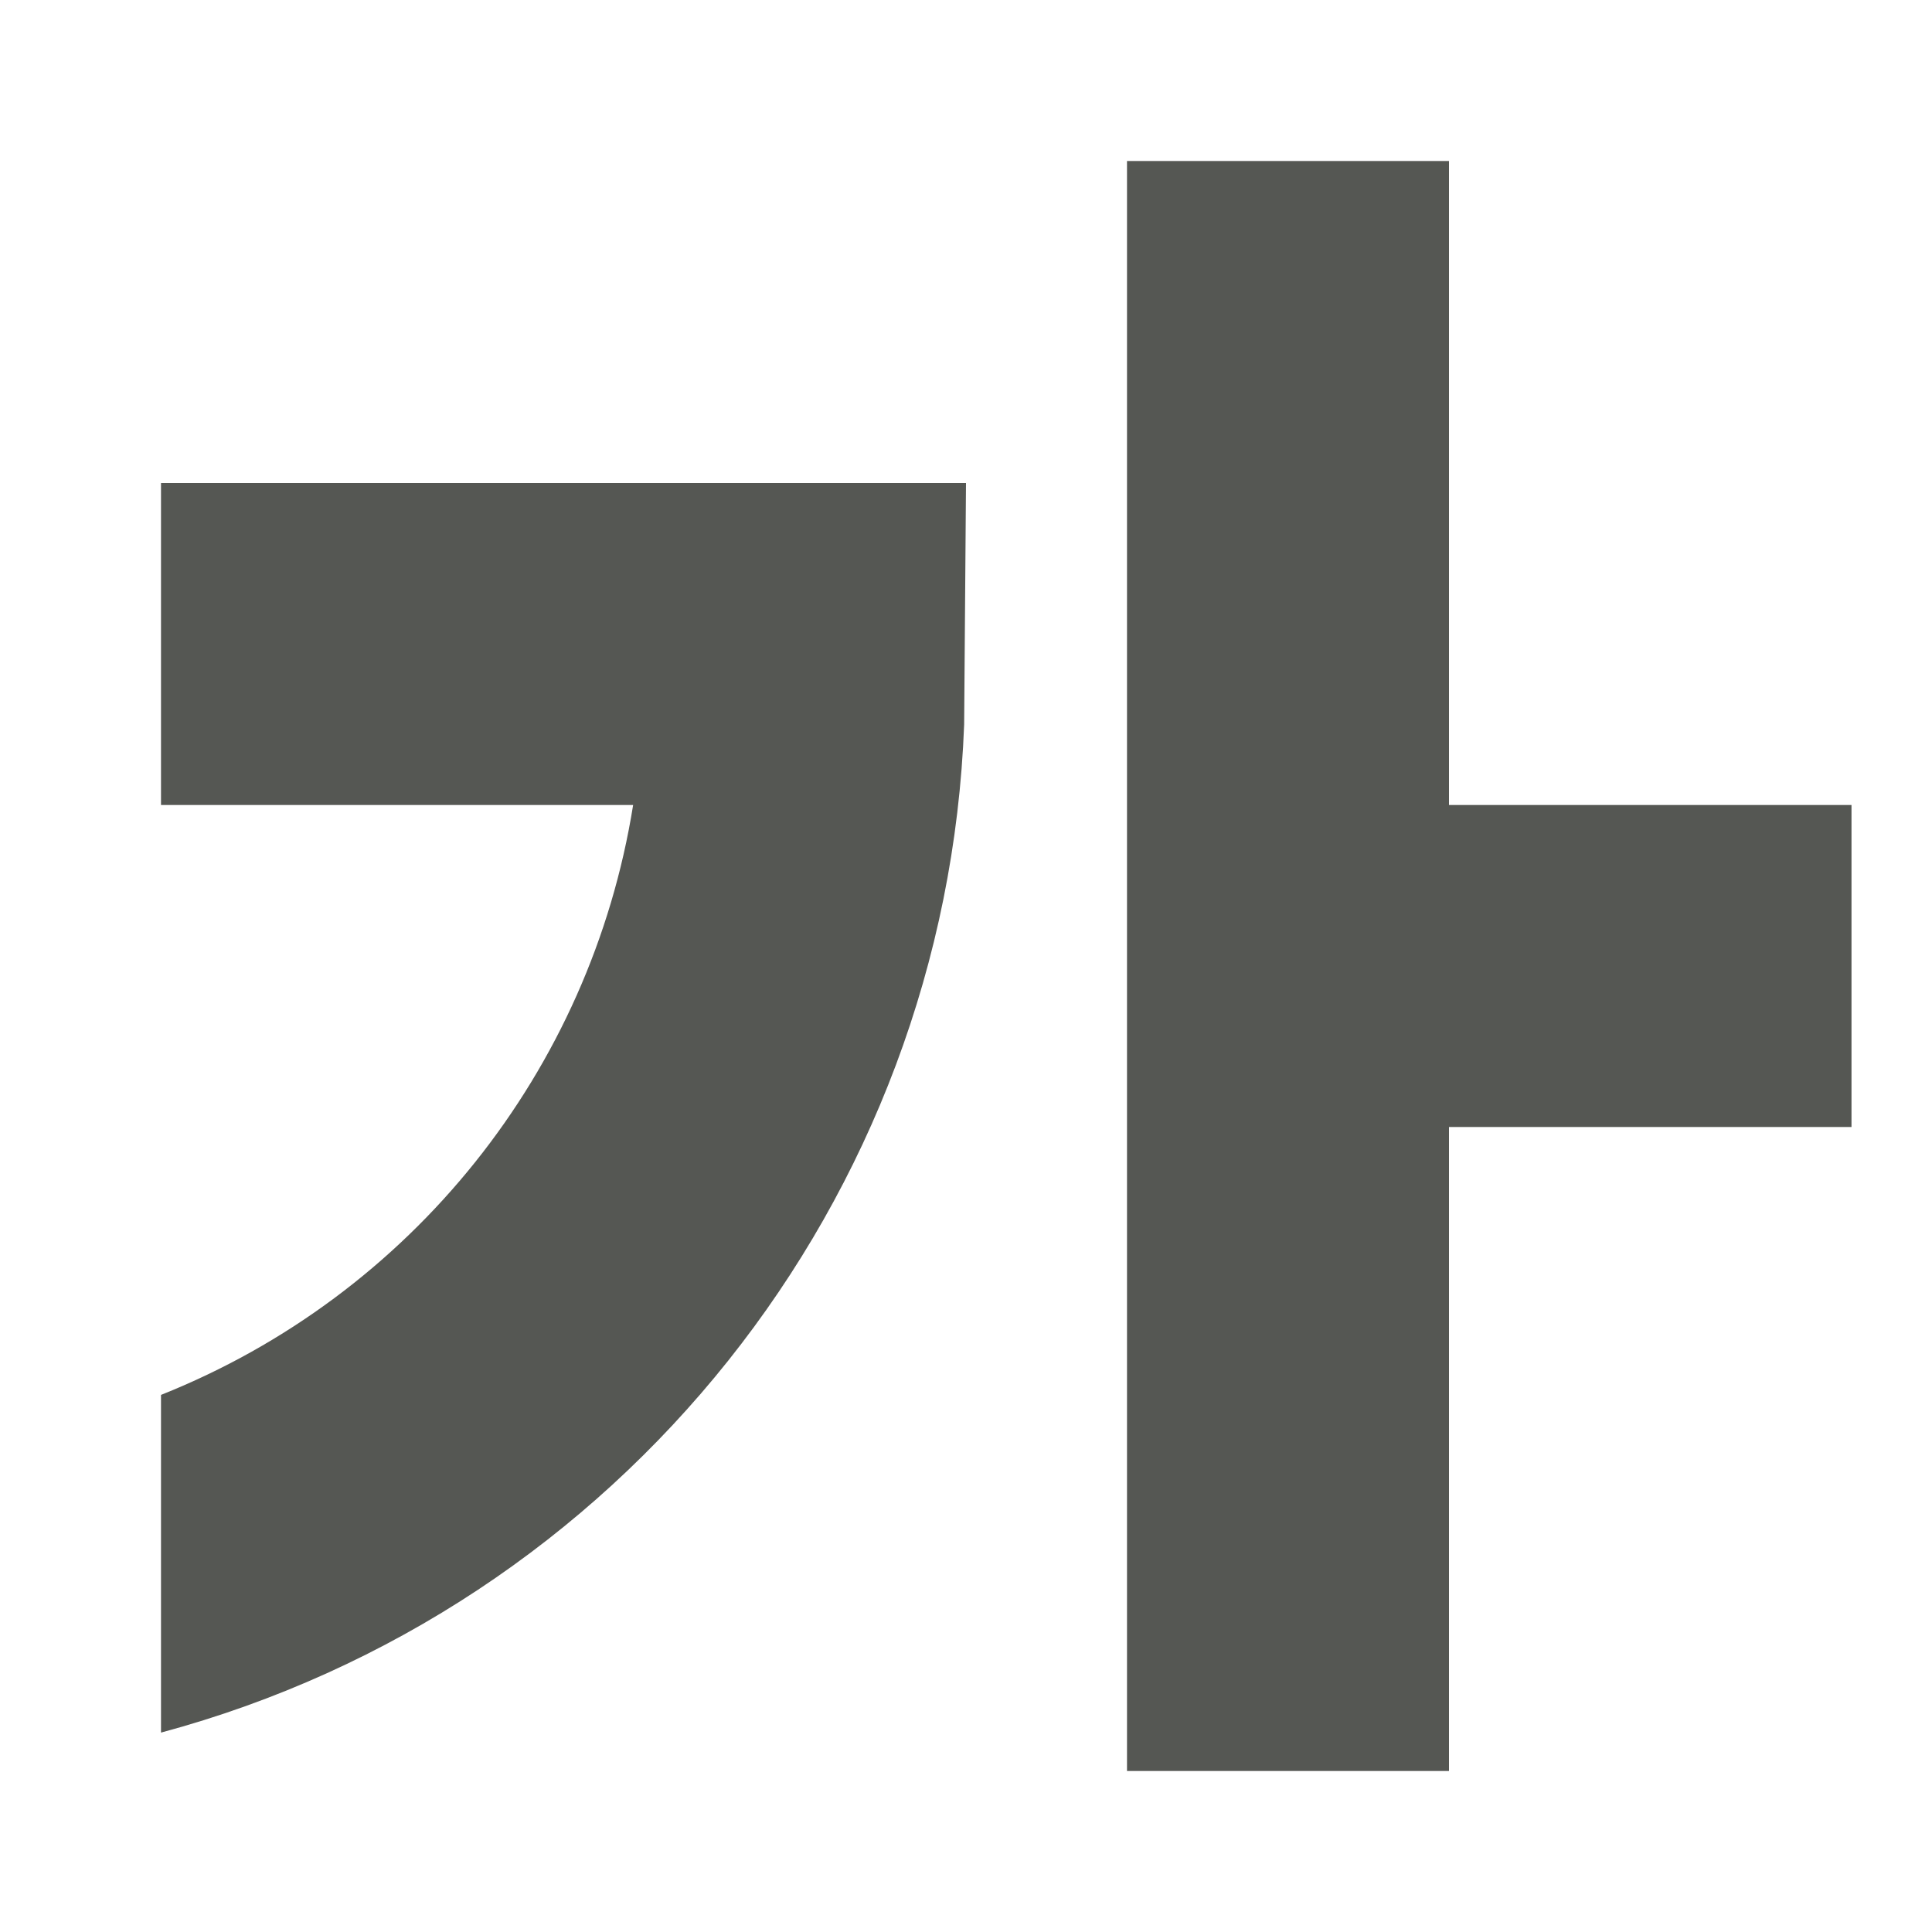
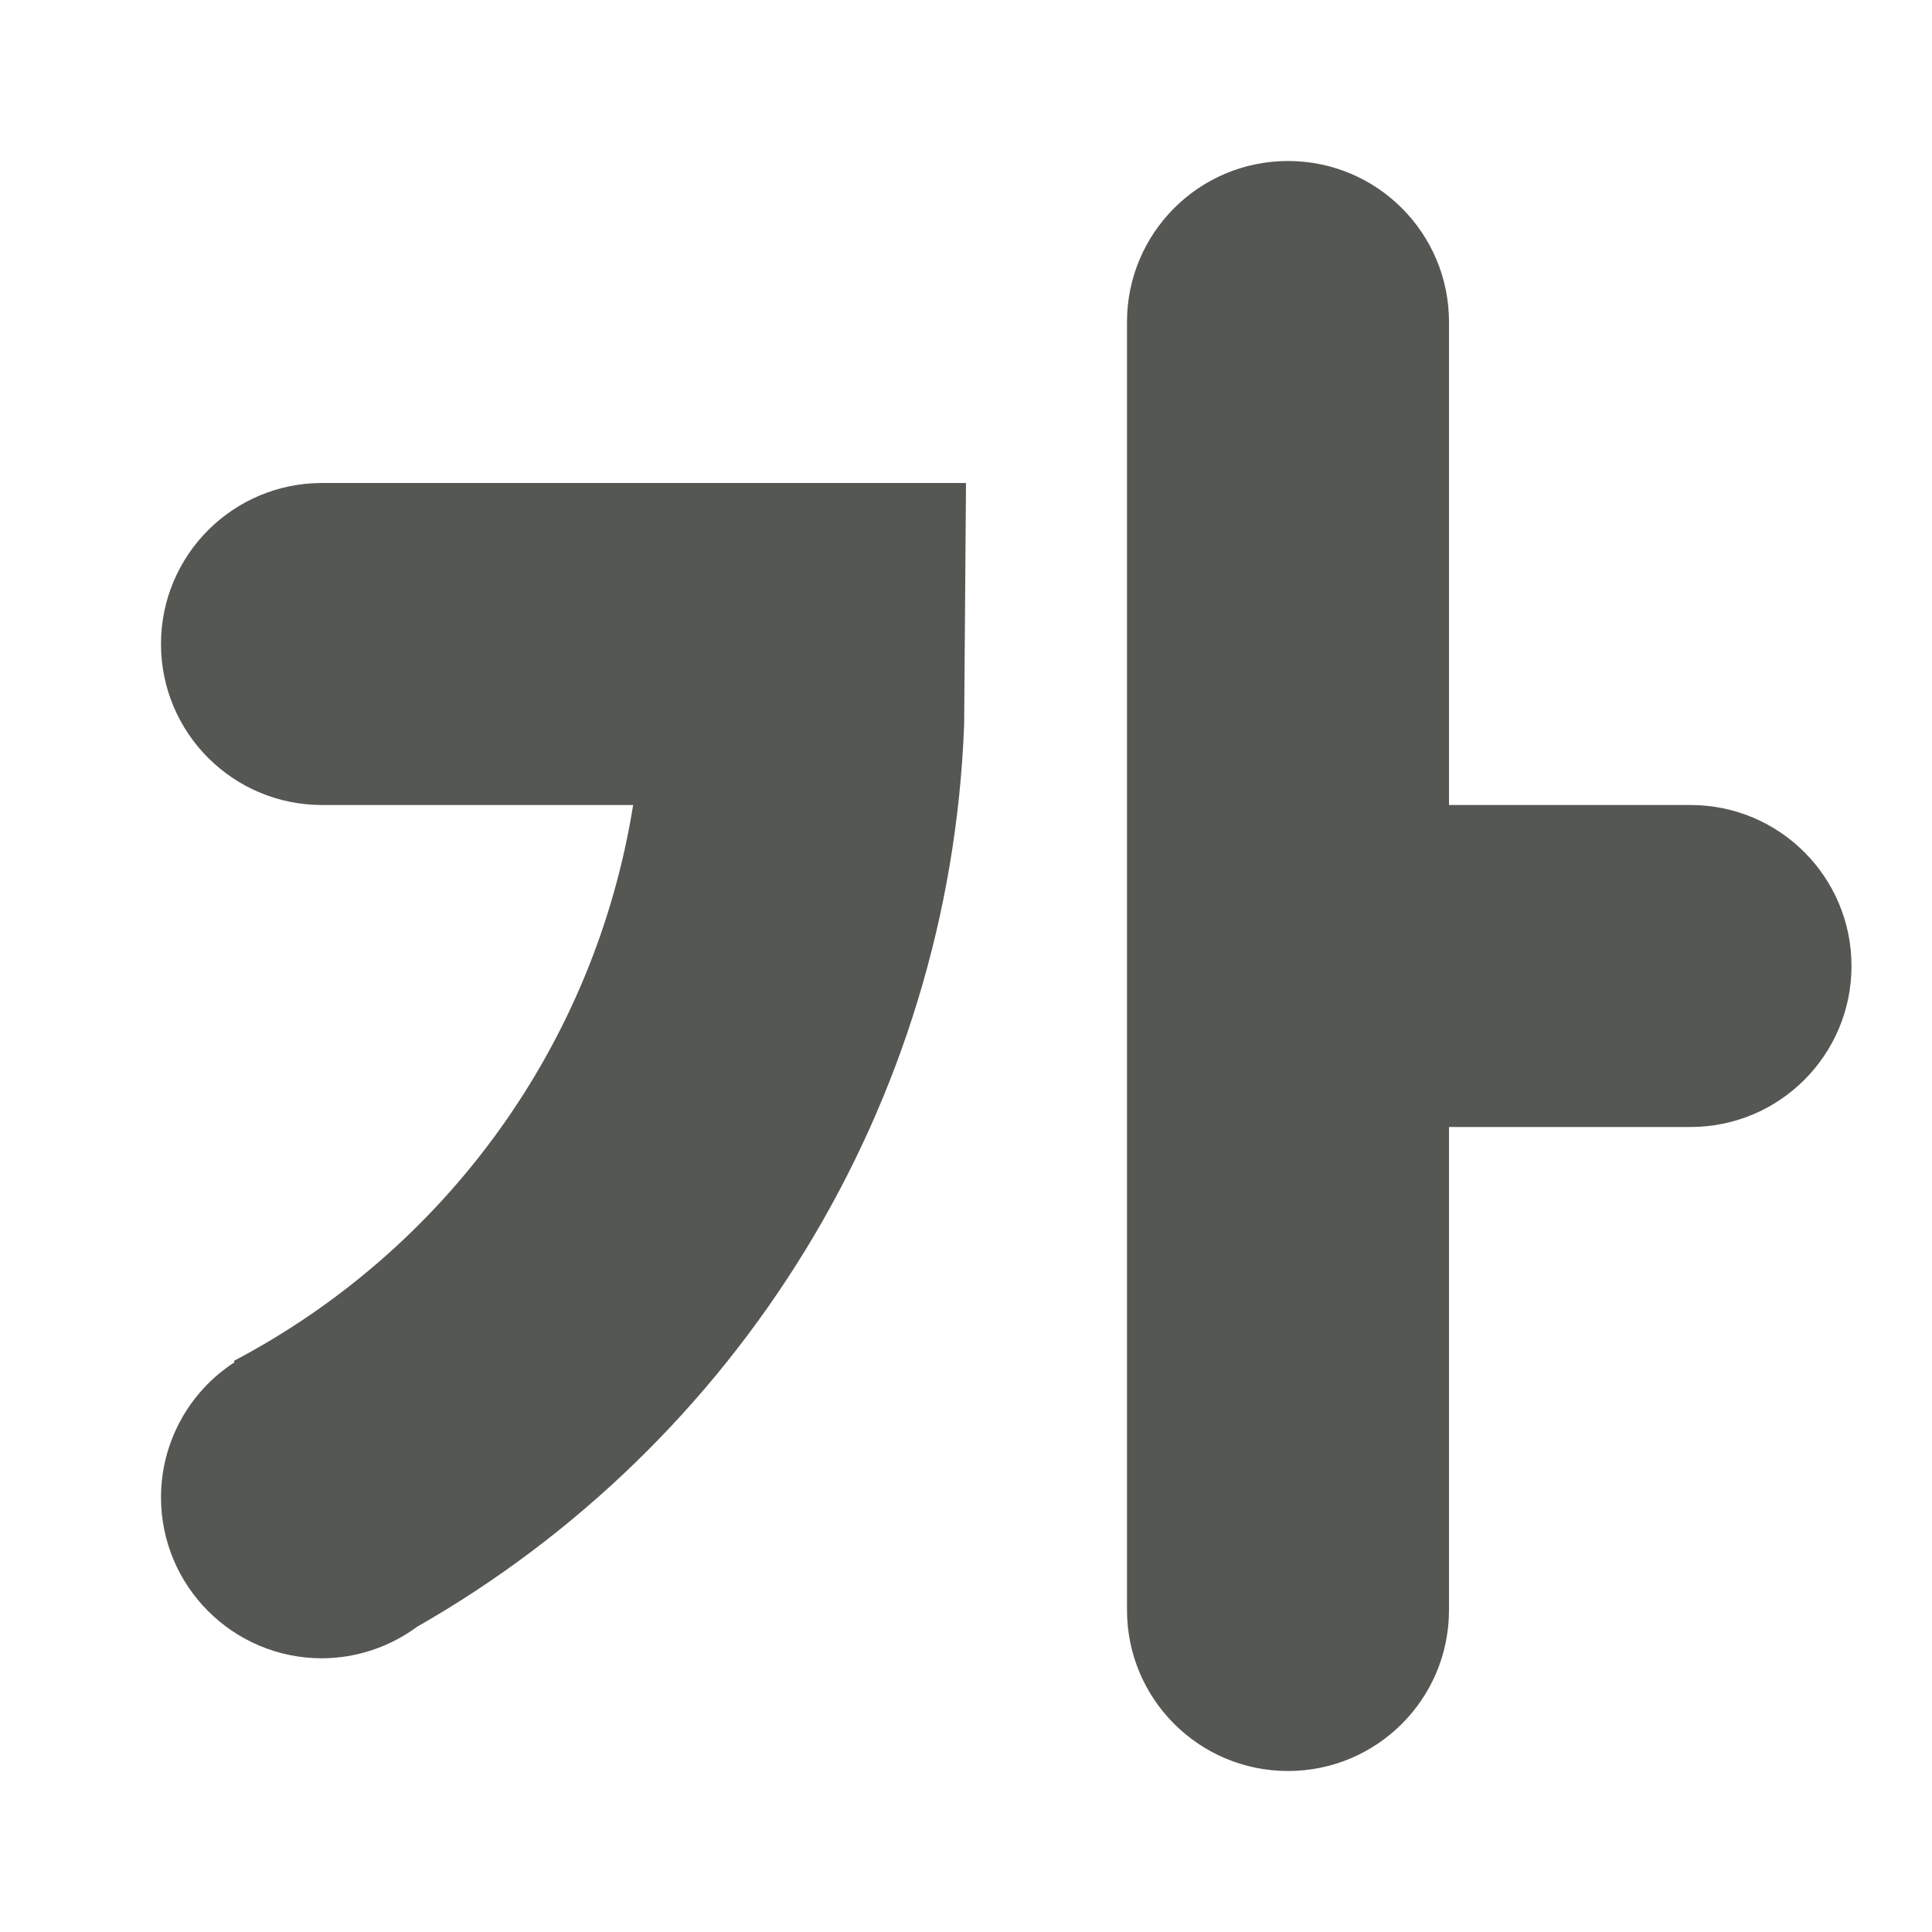
<svg xmlns="http://www.w3.org/2000/svg" viewBox="0 0 24 24">
-   <path d="m14 2v20h4v-8h5v-4h-5v-8zm-12 4v4h5.865a9.5 9.5 0 0 1 -5.865 7.328v4.195a13.492 13.492 0 0 0 9.977-12.523l.023-3z" fill="#555753" />
+   <path d="m16 2c-1.105 0-2 .895-2 2v16c0 1.105.895 2 2 2s2-.895 2-2v-6h3c1.105 0 2-.895 2-2s-.895-2-2-2h-3v-6c0-1.105-.895-2-2-2zm-12 4c-1.105 0-2 .895-2 2s.895 2 2 2h3.865c-.475 2.974-2.329 5.522-4.961 6.906l.01.016a2 2 0 0 0 -.914 1.678 2 2 0 0 0 2 2 2 2 0 0 0 1.18-.391c3.981-2.272 6.619-6.471 6.797-11.209l.023-3z" fill="#555753" />
</svg>
